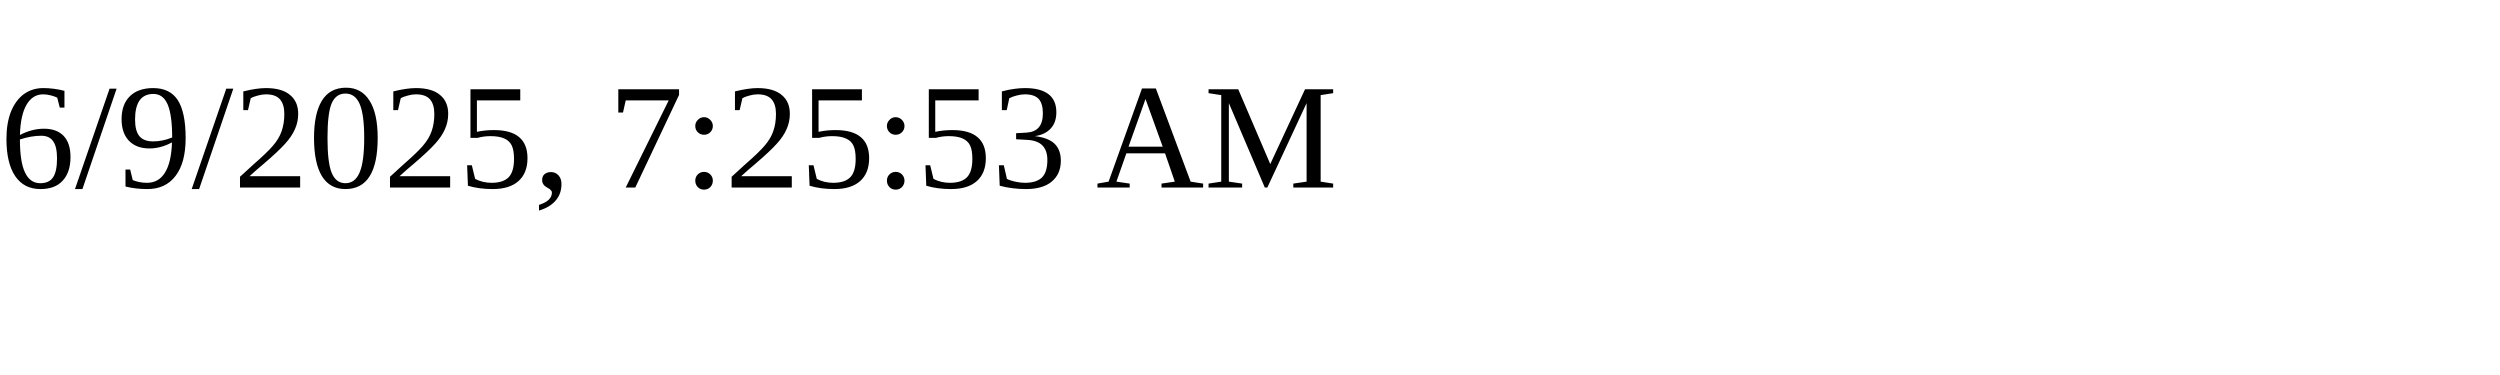
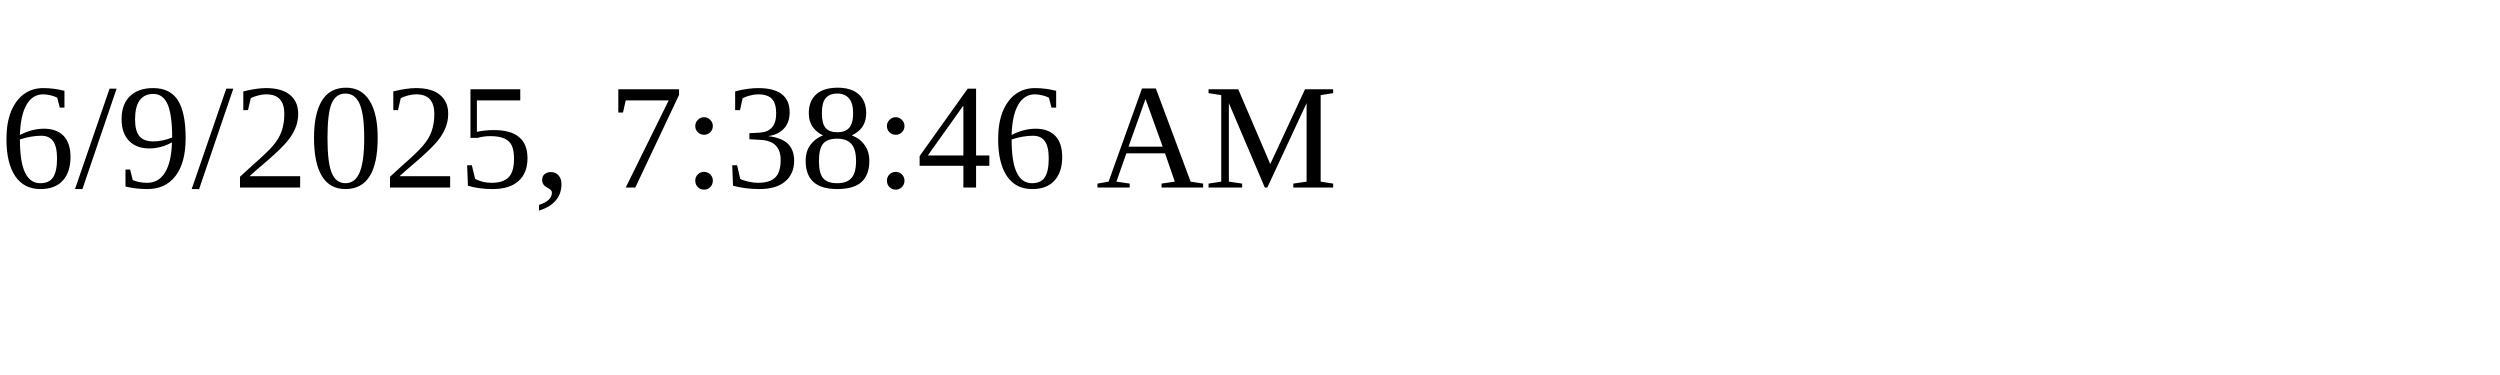
<svg xmlns="http://www.w3.org/2000/svg" height="30" width="200">
-   <text x="0" y="15">6/9/2025, 7:25:53 AM</text>
+   <text x="0" y="15">6/9/2025, 7:38:46 AM</text>
</svg>
